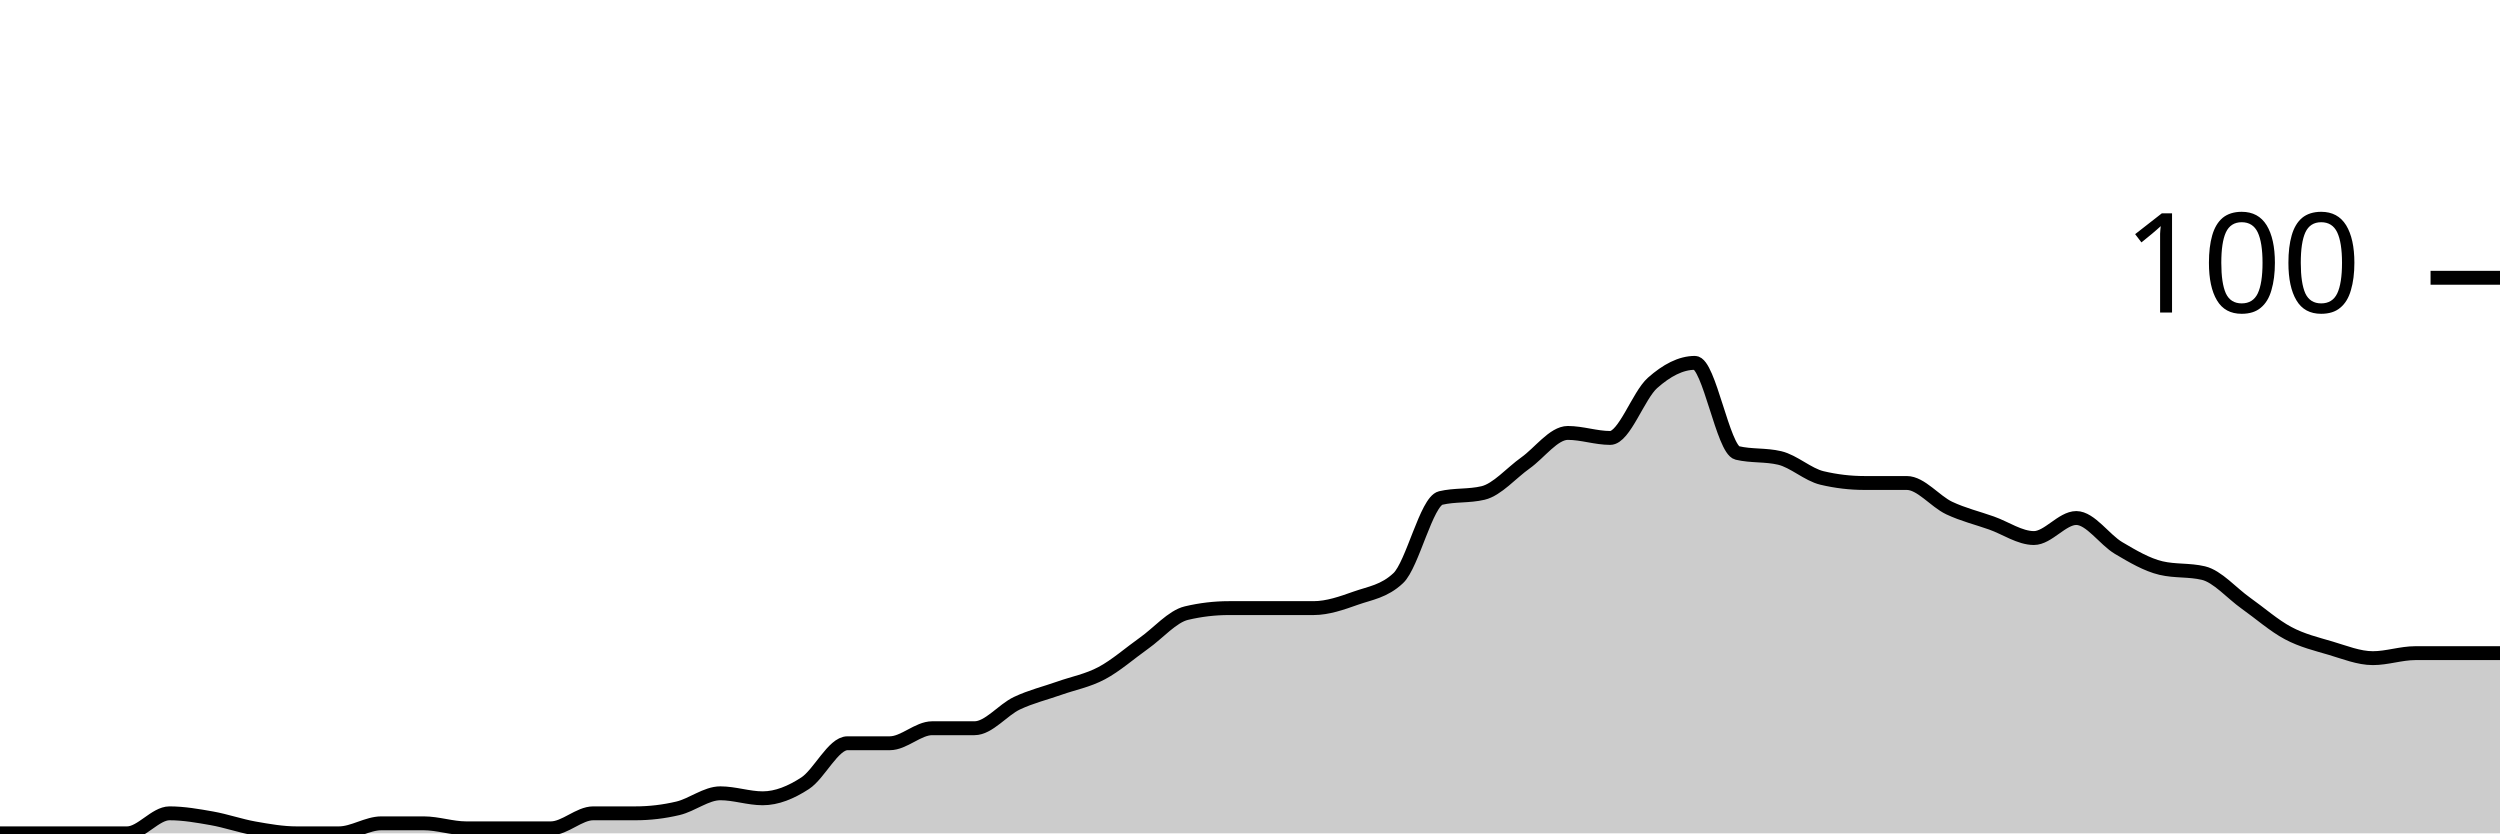
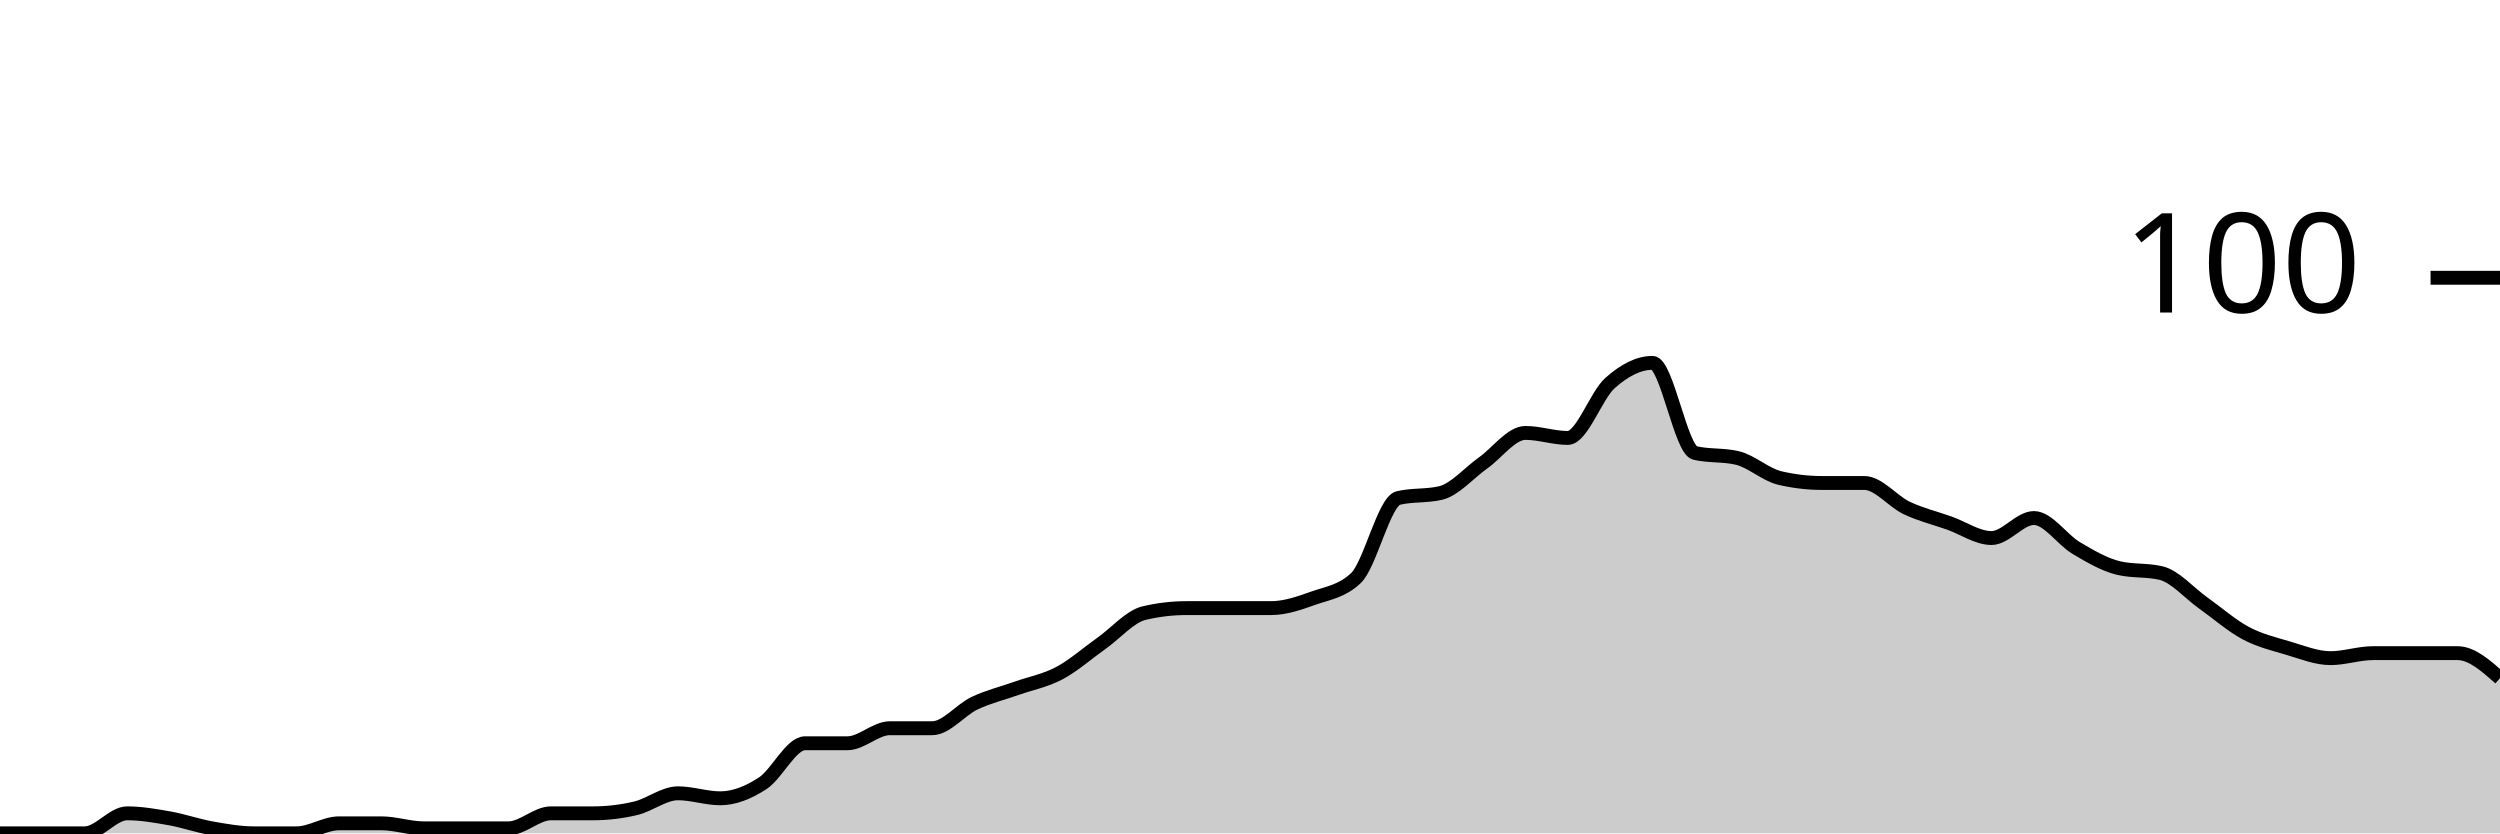
<svg xmlns="http://www.w3.org/2000/svg" viewBox="0 0 180 60">
  <g transform="translate(0,20)">
-     <path class="area" fill="rgba(0, 0, 0, 0.2)" d="M0,40C1.017,40,2.034,40,3.051,40C4.068,40,5.085,40,6.102,40C7.119,40,8.136,40,9.153,40C10.169,40,11.186,38.559,12.203,38.559C13.22,38.559,14.237,38.739,15.254,38.919C16.271,39.099,17.288,39.459,18.305,39.64C19.322,39.82,20.339,40,21.356,40C22.373,40,23.39,40,24.407,40C25.424,40,26.441,39.279,27.458,39.279C28.475,39.279,29.492,39.279,30.508,39.279C31.525,39.279,32.542,39.64,33.559,39.64C34.576,39.64,35.593,39.64,36.61,39.64C37.627,39.64,38.644,39.64,39.661,39.64C40.678,39.64,41.695,38.559,42.712,38.559C43.729,38.559,44.746,38.559,45.763,38.559C46.78,38.559,47.797,38.438,48.814,38.198C49.831,37.958,50.847,37.117,51.864,37.117C52.881,37.117,53.898,37.477,54.915,37.477C55.932,37.477,56.949,37.057,57.966,36.396C58.983,35.736,60,33.514,61.017,33.514C62.034,33.514,63.051,33.514,64.068,33.514C65.085,33.514,66.102,32.432,67.119,32.432C68.136,32.432,69.153,32.432,70.169,32.432C71.186,32.432,72.203,31.111,73.22,30.631C74.237,30.15,75.254,29.91,76.271,29.55C77.288,29.189,78.305,29.009,79.322,28.468C80.339,27.928,81.356,27.027,82.373,26.306C83.39,25.586,84.407,24.384,85.424,24.144C86.441,23.904,87.458,23.784,88.475,23.784C89.492,23.784,90.508,23.784,91.525,23.784C92.542,23.784,93.559,23.784,94.576,23.784C95.593,23.784,96.61,23.423,97.627,23.063C98.644,22.703,99.661,22.583,100.678,21.622C101.695,20.661,102.712,16.096,103.729,15.856C104.746,15.616,105.763,15.736,106.78,15.495C107.797,15.255,108.814,14.054,109.831,13.333C110.847,12.613,111.864,11.171,112.881,11.171C113.898,11.171,114.915,11.532,115.932,11.532C116.949,11.532,117.966,8.468,118.983,7.568C120,6.667,121.017,6.126,122.034,6.126C123.051,6.126,124.068,12.372,125.085,12.613C126.102,12.853,127.119,12.733,128.136,12.973C129.153,13.213,130.169,14.174,131.186,14.414C132.203,14.655,133.22,14.775,134.237,14.775C135.254,14.775,136.271,14.775,137.288,14.775C138.305,14.775,139.322,16.096,140.339,16.577C141.356,17.057,142.373,17.297,143.39,17.658C144.407,18.018,145.424,18.739,146.441,18.739C147.458,18.739,148.475,17.297,149.492,17.297C150.508,17.297,151.525,18.859,152.542,19.459C153.559,20.06,154.576,20.661,155.593,20.901C156.61,21.141,157.627,21.021,158.644,21.261C159.661,21.502,160.678,22.703,161.695,23.423C162.712,24.144,163.729,25.045,164.746,25.586C165.763,26.126,166.78,26.366,167.797,26.667C168.814,26.967,169.831,27.387,170.847,27.387C171.864,27.387,172.881,27.027,173.898,27.027C174.915,27.027,175.932,27.027,176.949,27.027C177.966,27.027,178.983,27.027,180,27.027L180,40C178.983,40,177.966,40,176.949,40C175.932,40,174.915,40,173.898,40C172.881,40,171.864,40,170.847,40C169.831,40,168.814,40,167.797,40C166.78,40,165.763,40,164.746,40C163.729,40,162.712,40,161.695,40C160.678,40,159.661,40,158.644,40C157.627,40,156.61,40,155.593,40C154.576,40,153.559,40,152.542,40C151.525,40,150.508,40,149.492,40C148.475,40,147.458,40,146.441,40C145.424,40,144.407,40,143.39,40C142.373,40,141.356,40,140.339,40C139.322,40,138.305,40,137.288,40C136.271,40,135.254,40,134.237,40C133.22,40,132.203,40,131.186,40C130.169,40,129.153,40,128.136,40C127.119,40,126.102,40,125.085,40C124.068,40,123.051,40,122.034,40C121.017,40,120,40,118.983,40C117.966,40,116.949,40,115.932,40C114.915,40,113.898,40,112.881,40C111.864,40,110.847,40,109.831,40C108.814,40,107.797,40,106.78,40C105.763,40,104.746,40,103.729,40C102.712,40,101.695,40,100.678,40C99.661,40,98.644,40,97.627,40C96.61,40,95.593,40,94.576,40C93.559,40,92.542,40,91.525,40C90.508,40,89.492,40,88.475,40C87.458,40,86.441,40,85.424,40C84.407,40,83.39,40,82.373,40C81.356,40,80.339,40,79.322,40C78.305,40,77.288,40,76.271,40C75.254,40,74.237,40,73.22,40C72.203,40,71.186,40,70.169,40C69.153,40,68.136,40,67.119,40C66.102,40,65.085,40,64.068,40C63.051,40,62.034,40,61.017,40C60,40,58.983,40,57.966,40C56.949,40,55.932,40,54.915,40C53.898,40,52.881,40,51.864,40C50.847,40,49.831,40,48.814,40C47.797,40,46.78,40,45.763,40C44.746,40,43.729,40,42.712,40C41.695,40,40.678,40,39.661,40C38.644,40,37.627,40,36.61,40C35.593,40,34.576,40,33.559,40C32.542,40,31.525,40,30.508,40C29.492,40,28.475,40,27.458,40C26.441,40,25.424,40,24.407,40C23.39,40,22.373,40,21.356,40C20.339,40,19.322,40,18.305,40C17.288,40,16.271,40,15.254,40C14.237,40,13.22,40,12.203,40C11.186,40,10.169,40,9.153,40C8.136,40,7.119,40,6.102,40C5.085,40,4.068,40,3.051,40C2.034,40,1.017,40,0,40Z" />
-     <path class="line" stroke="black" fill="none" d="M0,40C1.017,40,2.034,40,3.051,40C4.068,40,5.085,40,6.102,40C7.119,40,8.136,40,9.153,40C10.169,40,11.186,38.559,12.203,38.559C13.22,38.559,14.237,38.739,15.254,38.919C16.271,39.099,17.288,39.459,18.305,39.64C19.322,39.82,20.339,40,21.356,40C22.373,40,23.39,40,24.407,40C25.424,40,26.441,39.279,27.458,39.279C28.475,39.279,29.492,39.279,30.508,39.279C31.525,39.279,32.542,39.64,33.559,39.64C34.576,39.64,35.593,39.64,36.61,39.64C37.627,39.64,38.644,39.64,39.661,39.64C40.678,39.64,41.695,38.559,42.712,38.559C43.729,38.559,44.746,38.559,45.763,38.559C46.78,38.559,47.797,38.438,48.814,38.198C49.831,37.958,50.847,37.117,51.864,37.117C52.881,37.117,53.898,37.477,54.915,37.477C55.932,37.477,56.949,37.057,57.966,36.396C58.983,35.736,60,33.514,61.017,33.514C62.034,33.514,63.051,33.514,64.068,33.514C65.085,33.514,66.102,32.432,67.119,32.432C68.136,32.432,69.153,32.432,70.169,32.432C71.186,32.432,72.203,31.111,73.22,30.631C74.237,30.15,75.254,29.91,76.271,29.55C77.288,29.189,78.305,29.009,79.322,28.468C80.339,27.928,81.356,27.027,82.373,26.306C83.39,25.586,84.407,24.384,85.424,24.144C86.441,23.904,87.458,23.784,88.475,23.784C89.492,23.784,90.508,23.784,91.525,23.784C92.542,23.784,93.559,23.784,94.576,23.784C95.593,23.784,96.61,23.423,97.627,23.063C98.644,22.703,99.661,22.583,100.678,21.622C101.695,20.661,102.712,16.096,103.729,15.856C104.746,15.616,105.763,15.736,106.78,15.495C107.797,15.255,108.814,14.054,109.831,13.333C110.847,12.613,111.864,11.171,112.881,11.171C113.898,11.171,114.915,11.532,115.932,11.532C116.949,11.532,117.966,8.468,118.983,7.568C120,6.667,121.017,6.126,122.034,6.126C123.051,6.126,124.068,12.372,125.085,12.613C126.102,12.853,127.119,12.733,128.136,12.973C129.153,13.213,130.169,14.174,131.186,14.414C132.203,14.655,133.22,14.775,134.237,14.775C135.254,14.775,136.271,14.775,137.288,14.775C138.305,14.775,139.322,16.096,140.339,16.577C141.356,17.057,142.373,17.297,143.39,17.658C144.407,18.018,145.424,18.739,146.441,18.739C147.458,18.739,148.475,17.297,149.492,17.297C150.508,17.297,151.525,18.859,152.542,19.459C153.559,20.06,154.576,20.661,155.593,20.901C156.61,21.141,157.627,21.021,158.644,21.261C159.661,21.502,160.678,22.703,161.695,23.423C162.712,24.144,163.729,25.045,164.746,25.586C165.763,26.126,166.78,26.366,167.797,26.667C168.814,26.967,169.831,27.387,170.847,27.387C171.864,27.387,172.881,27.027,173.898,27.027C174.915,27.027,175.932,27.027,176.949,27.027C177.966,27.027,178.983,27.027,180,27.027" />
+     <path class="area" fill="rgba(0, 0, 0, 0.2)" d="M0,40C1.017,40,2.034,40,3.051,40C4.068,40,5.085,40,6.102,40C7.119,40,8.136,38.559,9.153,38.559C10.169,38.559,11.186,38.739,12.203,38.919C13.22,39.099,14.237,39.459,15.254,39.64C16.271,39.82,17.288,40,18.305,40C19.322,40,20.339,40,21.356,40C22.373,40,23.39,39.279,24.407,39.279C25.424,39.279,26.441,39.279,27.458,39.279C28.475,39.279,29.492,39.64,30.508,39.64C31.525,39.64,32.542,39.64,33.559,39.64C34.576,39.64,35.593,39.64,36.61,39.64C37.627,39.64,38.644,38.559,39.661,38.559C40.678,38.559,41.695,38.559,42.712,38.559C43.729,38.559,44.746,38.438,45.763,38.198C46.78,37.958,47.797,37.117,48.814,37.117C49.831,37.117,50.847,37.477,51.864,37.477C52.881,37.477,53.898,37.057,54.915,36.396C55.932,35.736,56.949,33.514,57.966,33.514C58.983,33.514,60,33.514,61.017,33.514C62.034,33.514,63.051,32.432,64.068,32.432C65.085,32.432,66.102,32.432,67.119,32.432C68.136,32.432,69.153,31.111,70.169,30.631C71.186,30.15,72.203,29.91,73.22,29.55C74.237,29.189,75.254,29.009,76.271,28.468C77.288,27.928,78.305,27.027,79.322,26.306C80.339,25.586,81.356,24.384,82.373,24.144C83.39,23.904,84.407,23.784,85.424,23.784C86.441,23.784,87.458,23.784,88.475,23.784C89.492,23.784,90.508,23.784,91.525,23.784C92.542,23.784,93.559,23.423,94.576,23.063C95.593,22.703,96.61,22.583,97.627,21.622C98.644,20.661,99.661,16.096,100.678,15.856C101.695,15.616,102.712,15.736,103.729,15.495C104.746,15.255,105.763,14.054,106.78,13.333C107.797,12.613,108.814,11.171,109.831,11.171C110.847,11.171,111.864,11.532,112.881,11.532C113.898,11.532,114.915,8.468,115.932,7.568C116.949,6.667,117.966,6.126,118.983,6.126C120,6.126,121.017,12.372,122.034,12.613C123.051,12.853,124.068,12.733,125.085,12.973C126.102,13.213,127.119,14.174,128.136,14.414C129.153,14.655,130.169,14.775,131.186,14.775C132.203,14.775,133.22,14.775,134.237,14.775C135.254,14.775,136.271,16.096,137.288,16.577C138.305,17.057,139.322,17.297,140.339,17.658C141.356,18.018,142.373,18.739,143.39,18.739C144.407,18.739,145.424,17.297,146.441,17.297C147.458,17.297,148.475,18.859,149.492,19.459C150.508,20.06,151.525,20.661,152.542,20.901C153.559,21.141,154.576,21.021,155.593,21.261C156.61,21.502,157.627,22.703,158.644,23.423C159.661,24.144,160.678,25.045,161.695,25.586C162.712,26.126,163.729,26.366,164.746,26.667C165.763,26.967,166.78,27.387,167.797,27.387C168.814,27.387,169.831,27.027,170.847,27.027C171.864,27.027,172.881,27.027,173.898,27.027C174.915,27.027,175.932,27.027,176.949,27.027C177.966,27.027,178.983,27.928,180,28.829L180,40C178.983,40,177.966,40,176.949,40C175.932,40,174.915,40,173.898,40C172.881,40,171.864,40,170.847,40C169.831,40,168.814,40,167.797,40C166.78,40,165.763,40,164.746,40C163.729,40,162.712,40,161.695,40C160.678,40,159.661,40,158.644,40C157.627,40,156.61,40,155.593,40C154.576,40,153.559,40,152.542,40C151.525,40,150.508,40,149.492,40C148.475,40,147.458,40,146.441,40C145.424,40,144.407,40,143.39,40C142.373,40,141.356,40,140.339,40C139.322,40,138.305,40,137.288,40C136.271,40,135.254,40,134.237,40C133.22,40,132.203,40,131.186,40C130.169,40,129.153,40,128.136,40C127.119,40,126.102,40,125.085,40C124.068,40,123.051,40,122.034,40C121.017,40,120,40,118.983,40C117.966,40,116.949,40,115.932,40C114.915,40,113.898,40,112.881,40C111.864,40,110.847,40,109.831,40C108.814,40,107.797,40,106.78,40C105.763,40,104.746,40,103.729,40C102.712,40,101.695,40,100.678,40C99.661,40,98.644,40,97.627,40C96.61,40,95.593,40,94.576,40C93.559,40,92.542,40,91.525,40C90.508,40,89.492,40,88.475,40C87.458,40,86.441,40,85.424,40C84.407,40,83.39,40,82.373,40C81.356,40,80.339,40,79.322,40C78.305,40,77.288,40,76.271,40C75.254,40,74.237,40,73.22,40C72.203,40,71.186,40,70.169,40C69.153,40,68.136,40,67.119,40C66.102,40,65.085,40,64.068,40C63.051,40,62.034,40,61.017,40C60,40,58.983,40,57.966,40C56.949,40,55.932,40,54.915,40C53.898,40,52.881,40,51.864,40C50.847,40,49.831,40,48.814,40C47.797,40,46.78,40,45.763,40C44.746,40,43.729,40,42.712,40C41.695,40,40.678,40,39.661,40C38.644,40,37.627,40,36.61,40C35.593,40,34.576,40,33.559,40C32.542,40,31.525,40,30.508,40C29.492,40,28.475,40,27.458,40C26.441,40,25.424,40,24.407,40C23.39,40,22.373,40,21.356,40C20.339,40,19.322,40,18.305,40C17.288,40,16.271,40,15.254,40C14.237,40,13.22,40,12.203,40C11.186,40,10.169,40,9.153,40C8.136,40,7.119,40,6.102,40C5.085,40,4.068,40,3.051,40C2.034,40,1.017,40,0,40Z" />
+     <path class="line" stroke="black" fill="none" d="M0,40C1.017,40,2.034,40,3.051,40C4.068,40,5.085,40,6.102,40C7.119,40,8.136,38.559,9.153,38.559C10.169,38.559,11.186,38.739,12.203,38.919C13.22,39.099,14.237,39.459,15.254,39.64C16.271,39.82,17.288,40,18.305,40C19.322,40,20.339,40,21.356,40C22.373,40,23.39,39.279,24.407,39.279C25.424,39.279,26.441,39.279,27.458,39.279C28.475,39.279,29.492,39.64,30.508,39.64C31.525,39.64,32.542,39.64,33.559,39.64C34.576,39.64,35.593,39.64,36.61,39.64C37.627,39.64,38.644,38.559,39.661,38.559C40.678,38.559,41.695,38.559,42.712,38.559C43.729,38.559,44.746,38.438,45.763,38.198C46.78,37.958,47.797,37.117,48.814,37.117C49.831,37.117,50.847,37.477,51.864,37.477C52.881,37.477,53.898,37.057,54.915,36.396C55.932,35.736,56.949,33.514,57.966,33.514C58.983,33.514,60,33.514,61.017,33.514C62.034,33.514,63.051,32.432,64.068,32.432C65.085,32.432,66.102,32.432,67.119,32.432C68.136,32.432,69.153,31.111,70.169,30.631C71.186,30.15,72.203,29.91,73.22,29.55C74.237,29.189,75.254,29.009,76.271,28.468C77.288,27.928,78.305,27.027,79.322,26.306C80.339,25.586,81.356,24.384,82.373,24.144C83.39,23.904,84.407,23.784,85.424,23.784C86.441,23.784,87.458,23.784,88.475,23.784C89.492,23.784,90.508,23.784,91.525,23.784C92.542,23.784,93.559,23.423,94.576,23.063C95.593,22.703,96.61,22.583,97.627,21.622C98.644,20.661,99.661,16.096,100.678,15.856C101.695,15.616,102.712,15.736,103.729,15.495C104.746,15.255,105.763,14.054,106.78,13.333C107.797,12.613,108.814,11.171,109.831,11.171C110.847,11.171,111.864,11.532,112.881,11.532C113.898,11.532,114.915,8.468,115.932,7.568C116.949,6.667,117.966,6.126,118.983,6.126C120,6.126,121.017,12.372,122.034,12.613C123.051,12.853,124.068,12.733,125.085,12.973C126.102,13.213,127.119,14.174,128.136,14.414C129.153,14.655,130.169,14.775,131.186,14.775C132.203,14.775,133.22,14.775,134.237,14.775C135.254,14.775,136.271,16.096,137.288,16.577C138.305,17.057,139.322,17.297,140.339,17.658C141.356,18.018,142.373,18.739,143.39,18.739C144.407,18.739,145.424,17.297,146.441,17.297C147.458,17.297,148.475,18.859,149.492,19.459C150.508,20.06,151.525,20.661,152.542,20.901C153.559,21.141,154.576,21.021,155.593,21.261C156.61,21.502,157.627,22.703,158.644,23.423C159.661,24.144,160.678,25.045,161.695,25.586C162.712,26.126,163.729,26.366,164.746,26.667C165.763,26.967,166.78,27.387,167.797,27.387C168.814,27.387,169.831,27.027,170.847,27.027C171.864,27.027,172.881,27.027,173.898,27.027C174.915,27.027,175.932,27.027,176.949,27.027C177.966,27.027,178.983,27.928,180,28.829" />
    <path class="axis-ceiling" stroke-width="1" stroke="black" fill="none" d="M175,0L180,0" />
    <text class="axis-ceiling-label" font-family="sans-serif" text-anchor="end" font-size="10px" x="170" y="2.5">100</text>
  </g>
</svg>
